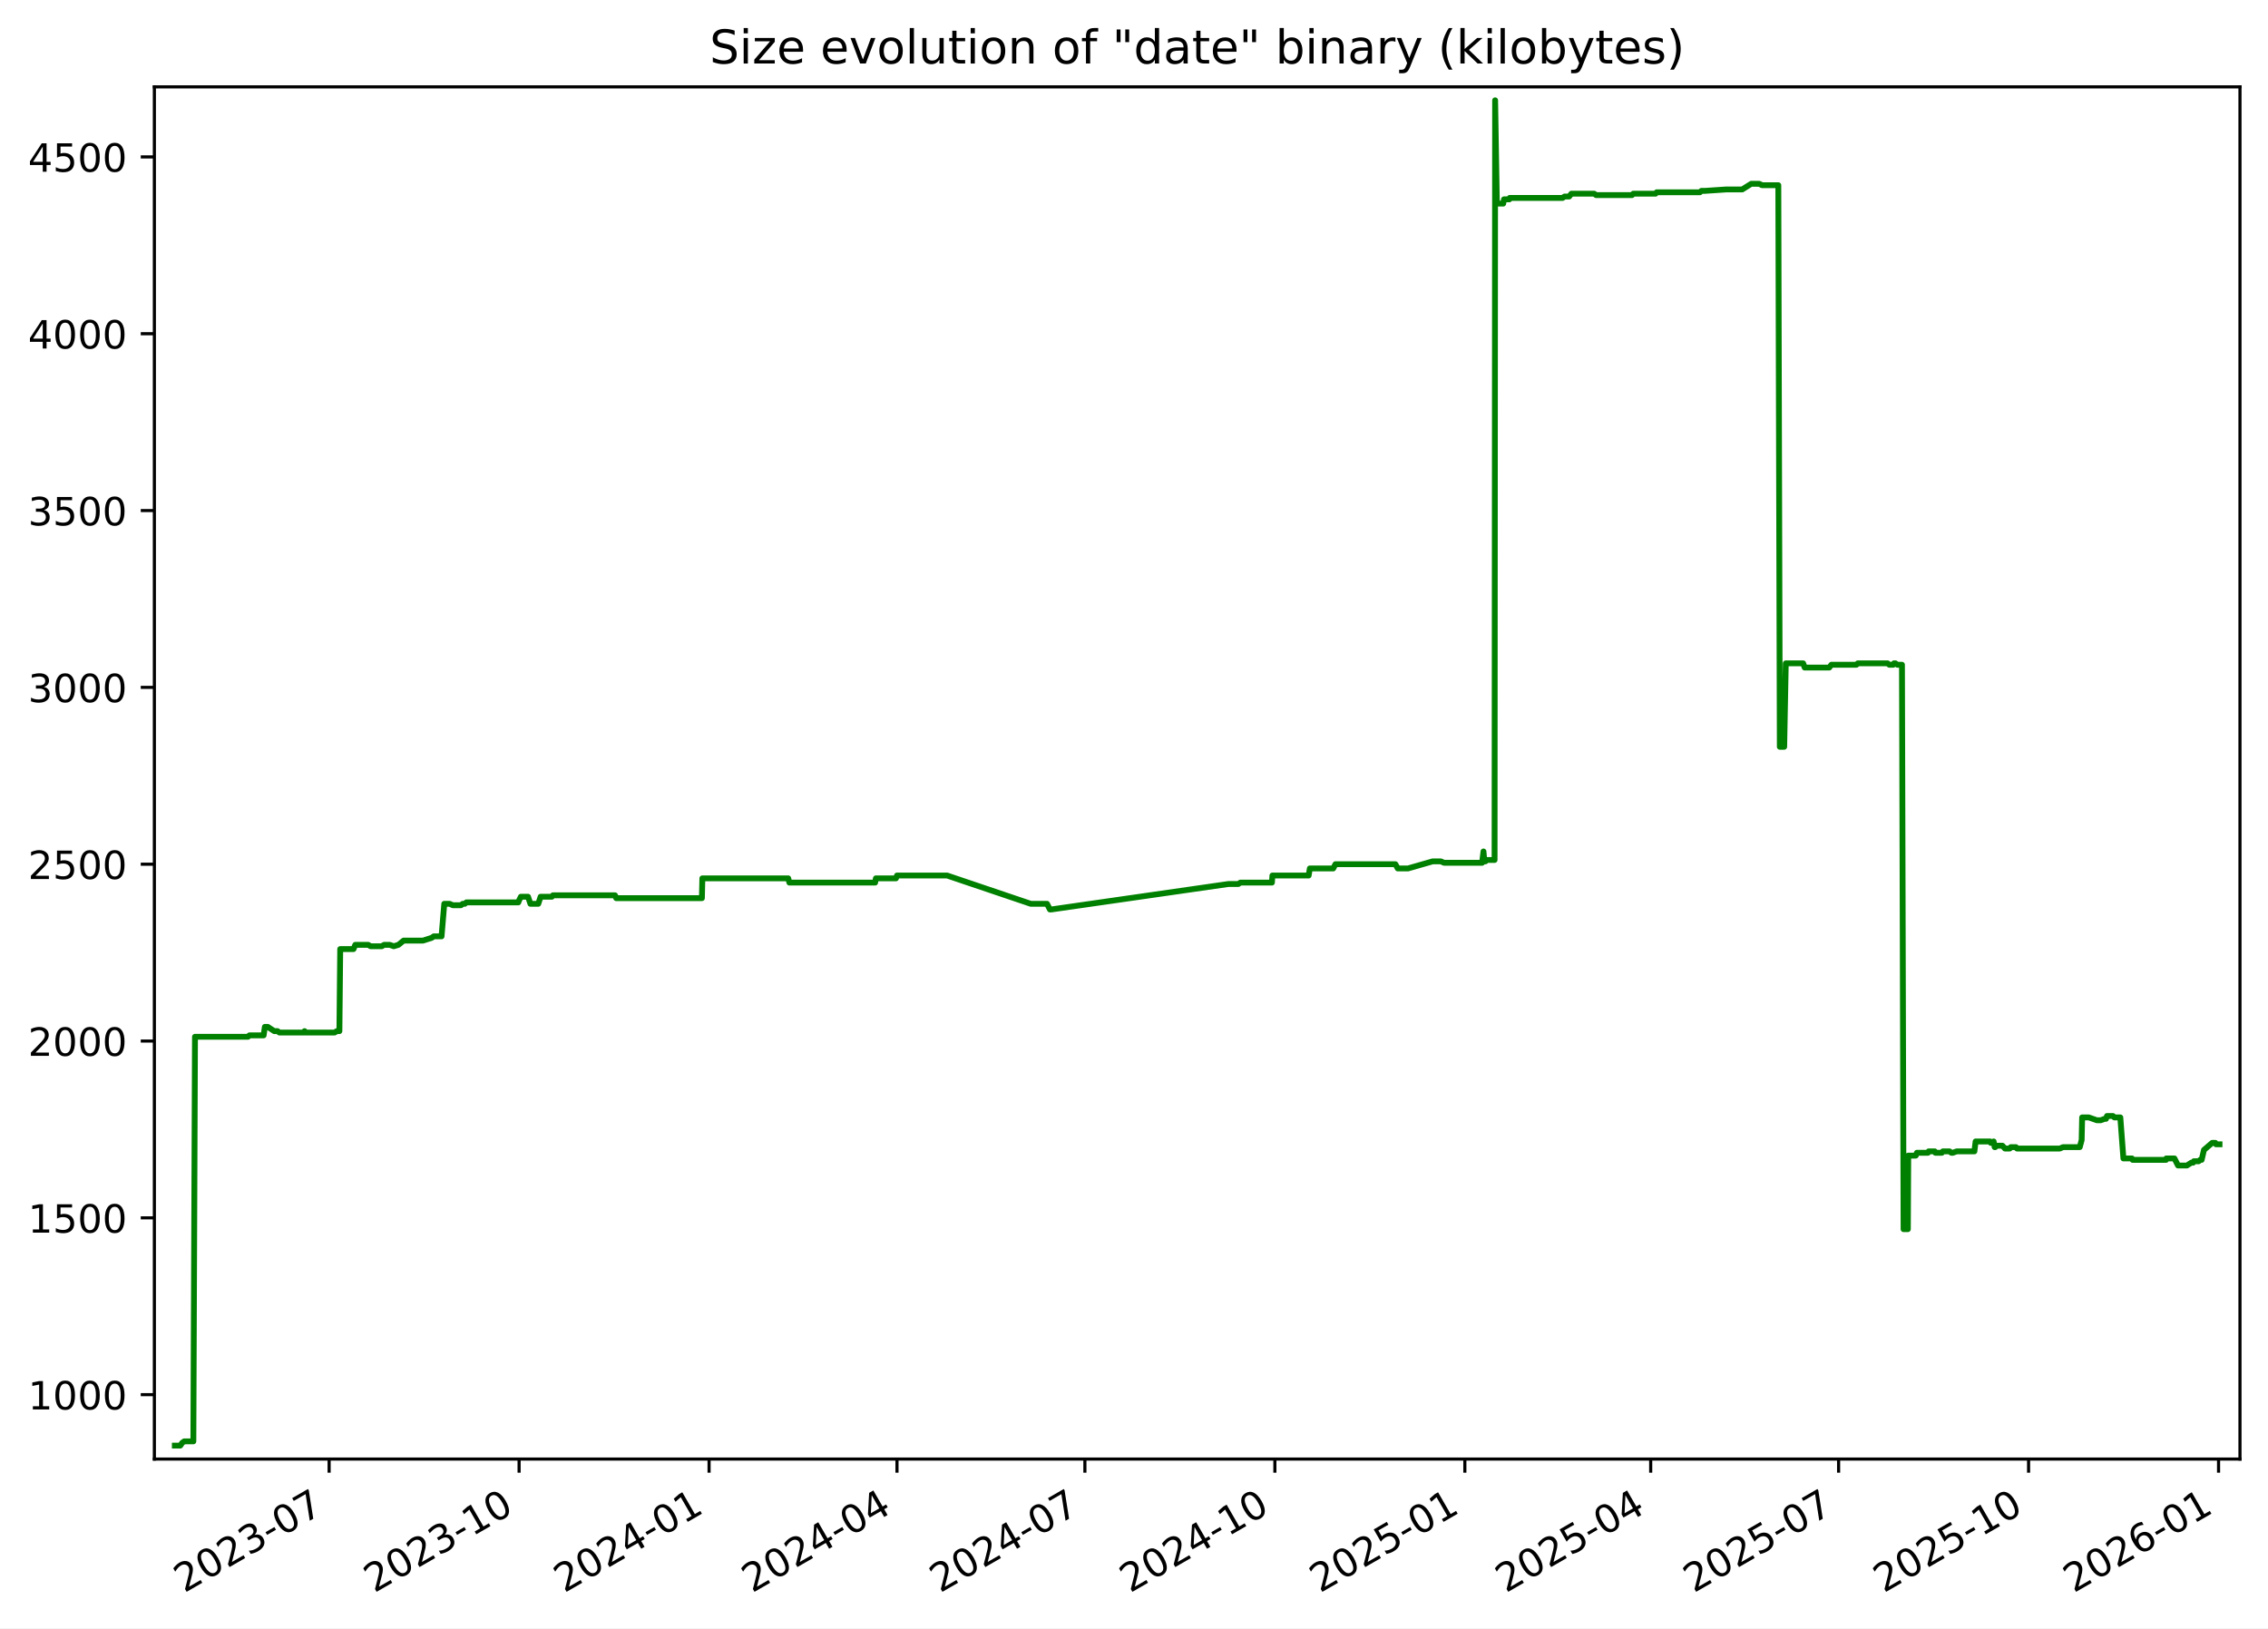
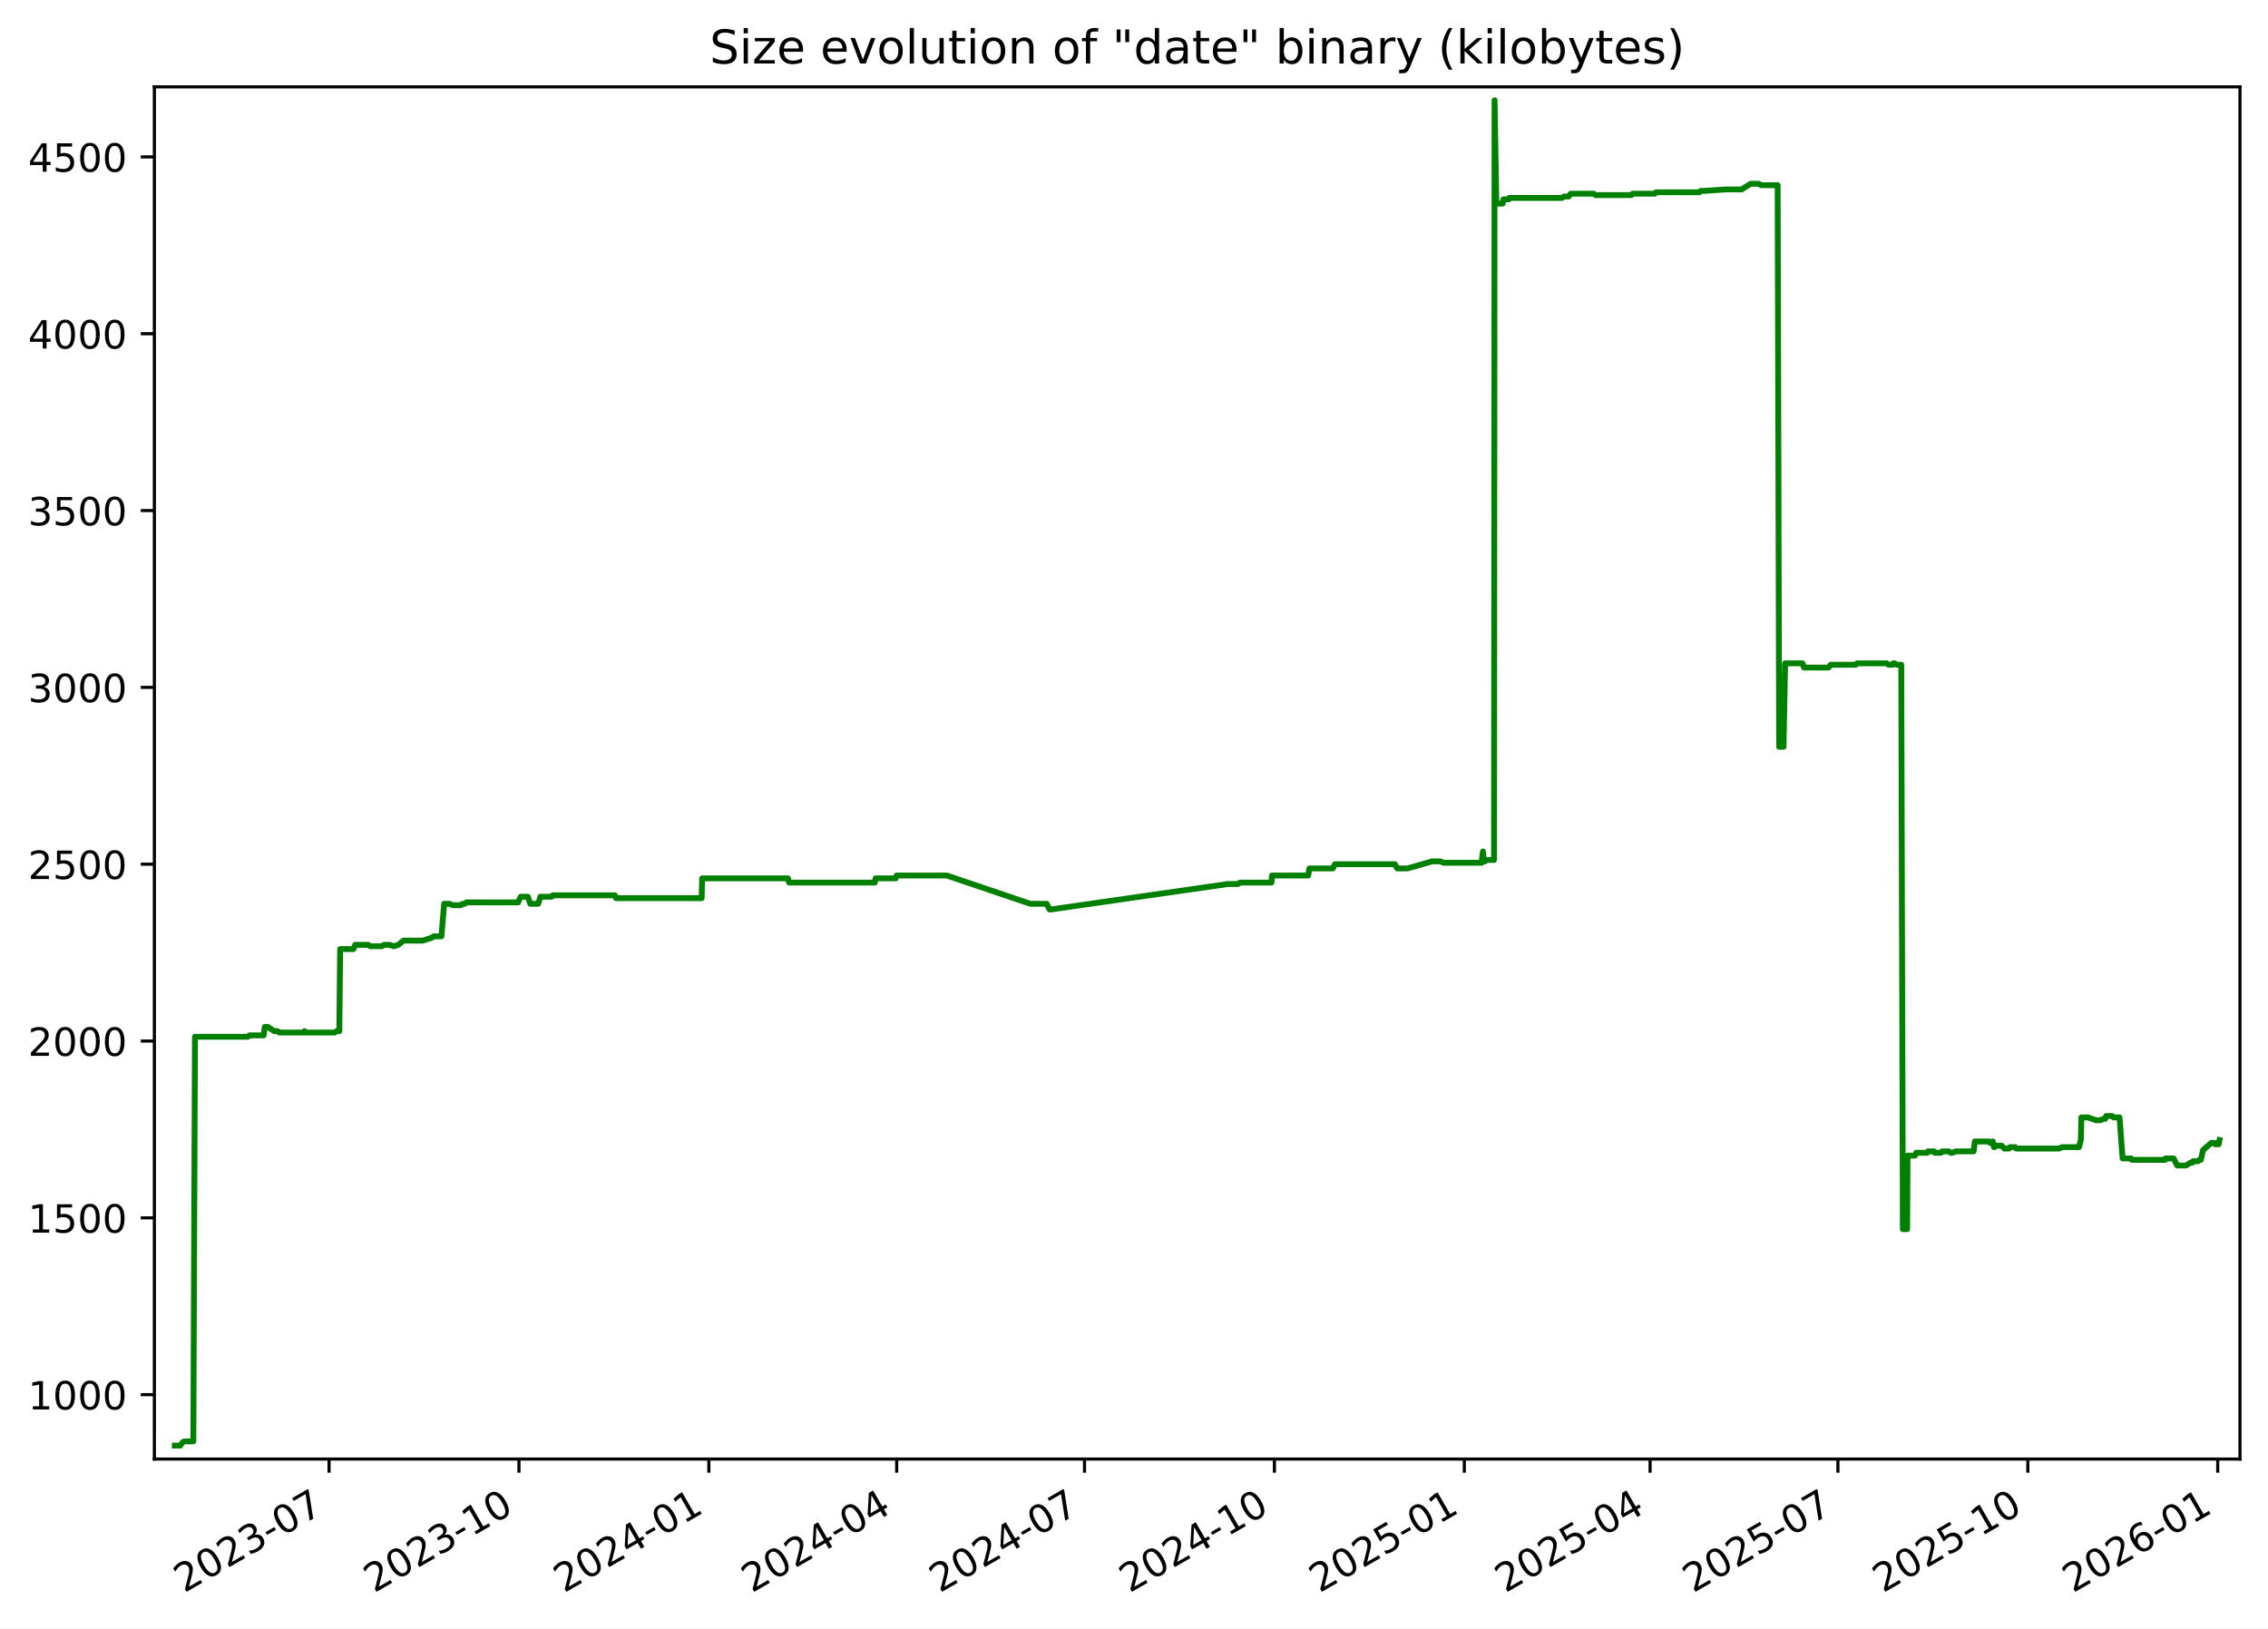
<svg xmlns="http://www.w3.org/2000/svg" xmlns:xlink="http://www.w3.org/1999/xlink" width="582.53pt" height="418.303pt" viewBox="0 0 582.53 418.303" version="1.1">
  <defs>
    <style type="text/css">*{stroke-linejoin: round; stroke-linecap: butt}</style>
  </defs>
  <g id="figure_1">
    <g id="patch_1">
      <path d="M -0 418.303  L 582.53 418.303  L 582.53 0  L -0 0  z " style="fill: #ffffff" />
    </g>
    <g id="axes_1">
      <g id="patch_2">
        <path d="M 39.65 374.83  L 575.33 374.83  L 575.33 22.318  L 39.65 22.318  z " style="fill: #ffffff" />
      </g>
      <g id="matplotlib.axis_1">
        <g id="xtick_1">
          <g id="line2d_1">
            <defs>
-               <path id="mcd2c3b2d1e" d="M 0 0  L 0 3.5  " style="stroke: #000000; stroke-width: 0.8" />
+               <path id="m56970c4b62" d="M 0 0  L 0 3.5  " style="stroke: #000000; stroke-width: 0.8" />
            </defs>
            <g>
-               <use xlink:href="#mcd2c3b2d1e" x="84.532" y="374.83" style="stroke: #000000; stroke-width: 0.8" />
+               <use xlink:href="#m56970c4b62" x="84.516" y="374.83" style="stroke: #000000; stroke-width: 0.8" />
            </g>
          </g>
          <g id="text_1">
-             <g transform="translate(47.30746 409.302) rotate(-30) scale(0.1 -0.1)">
+             <g transform="translate(47.29113 409.302) rotate(-30) scale(0.1 -0.1)">
              <defs>
                <path id="DejaVuSans-32" d="M 1228 531  L 3431 531  L 3431 0  L 469 0  L 469 531  Q 828 903 1448 1529  Q 2069 2156 2228 2338  Q 2531 2678 2651 2914  Q 2772 3150 2772 3378  Q 2772 3750 2511 3984  Q 2250 4219 1831 4219  Q 1534 4219 1204 4116  Q 875 4013 500 3803  L 500 4441  Q 881 4594 1212 4672  Q 1544 4750 1819 4750  Q 2544 4750 2975 4387  Q 3406 4025 3406 3419  Q 3406 3131 3298 2873  Q 3191 2616 2906 2266  Q 2828 2175 2409 1742  Q 1991 1309 1228 531  z " transform="scale(0.015625)" />
                <path id="DejaVuSans-30" d="M 2034 4250  Q 1547 4250 1301 3770  Q 1056 3291 1056 2328  Q 1056 1369 1301 889  Q 1547 409 2034 409  Q 2525 409 2770 889  Q 3016 1369 3016 2328  Q 3016 3291 2770 3770  Q 2525 4250 2034 4250  z M 2034 4750  Q 2819 4750 3233 4129  Q 3647 3509 3647 2328  Q 3647 1150 3233 529  Q 2819 -91 2034 -91  Q 1250 -91 836 529  Q 422 1150 422 2328  Q 422 3509 836 4129  Q 1250 4750 2034 4750  z " transform="scale(0.015625)" />
                <path id="DejaVuSans-33" d="M 2597 2516  Q 3050 2419 3304 2112  Q 3559 1806 3559 1356  Q 3559 666 3084 287  Q 2609 -91 1734 -91  Q 1441 -91 1130 -33  Q 819 25 488 141  L 488 750  Q 750 597 1062 519  Q 1375 441 1716 441  Q 2309 441 2620 675  Q 2931 909 2931 1356  Q 2931 1769 2642 2001  Q 2353 2234 1838 2234  L 1294 2234  L 1294 2753  L 1863 2753  Q 2328 2753 2575 2939  Q 2822 3125 2822 3475  Q 2822 3834 2567 4026  Q 2313 4219 1838 4219  Q 1578 4219 1281 4162  Q 984 4106 628 3988  L 628 4550  Q 988 4650 1302 4700  Q 1616 4750 1894 4750  Q 2613 4750 3031 4423  Q 3450 4097 3450 3541  Q 3450 3153 3228 2886  Q 3006 2619 2597 2516  z " transform="scale(0.015625)" />
                <path id="DejaVuSans-2d" d="M 313 2009  L 1997 2009  L 1997 1497  L 313 1497  L 313 2009  z " transform="scale(0.015625)" />
                <path id="DejaVuSans-37" d="M 525 4666  L 3525 4666  L 3525 4397  L 1831 0  L 1172 0  L 2766 4134  L 525 4134  L 525 4666  z " transform="scale(0.015625)" />
              </defs>
              <use xlink:href="#DejaVuSans-32" />
              <use xlink:href="#DejaVuSans-30" x="63.623" />
              <use xlink:href="#DejaVuSans-32" x="127.246" />
              <use xlink:href="#DejaVuSans-33" x="190.869" />
              <use xlink:href="#DejaVuSans-2d" x="254.492" />
              <use xlink:href="#DejaVuSans-30" x="290.576" />
              <use xlink:href="#DejaVuSans-37" x="354.199" />
            </g>
          </g>
        </g>
        <g id="xtick_2">
          <g id="line2d_2">
            <g>
-               <use xlink:href="#mcd2c3b2d1e" x="133.327" y="374.83" style="stroke: #000000; stroke-width: 0.8" />
+               <use xlink:href="#m56970c4b62" x="133.291" y="374.83" style="stroke: #000000; stroke-width: 0.8" />
            </g>
          </g>
          <g id="text_2">
-             <g transform="translate(96.10268 409.302) rotate(-30) scale(0.1 -0.1)">
+             <g transform="translate(96.06624 409.302) rotate(-30) scale(0.1 -0.1)">
              <defs>
                <path id="DejaVuSans-31" d="M 794 531  L 1825 531  L 1825 4091  L 703 3866  L 703 4441  L 1819 4666  L 2450 4666  L 2450 531  L 3481 531  L 3481 0  L 794 0  L 794 531  z " transform="scale(0.015625)" />
              </defs>
              <use xlink:href="#DejaVuSans-32" />
              <use xlink:href="#DejaVuSans-30" x="63.623" />
              <use xlink:href="#DejaVuSans-32" x="127.246" />
              <use xlink:href="#DejaVuSans-33" x="190.869" />
              <use xlink:href="#DejaVuSans-2d" x="254.492" />
              <use xlink:href="#DejaVuSans-31" x="290.576" />
              <use xlink:href="#DejaVuSans-30" x="354.199" />
            </g>
          </g>
        </g>
        <g id="xtick_3">
          <g id="line2d_3">
            <g>
-               <use xlink:href="#mcd2c3b2d1e" x="182.123" y="374.83" style="stroke: #000000; stroke-width: 0.8" />
+               <use xlink:href="#m56970c4b62" x="182.066" y="374.83" style="stroke: #000000; stroke-width: 0.8" />
            </g>
          </g>
          <g id="text_3">
-             <g transform="translate(144.8979 409.302) rotate(-30) scale(0.1 -0.1)">
+             <g transform="translate(144.8414 409.302) rotate(-30) scale(0.1 -0.1)">
              <defs>
                <path id="DejaVuSans-34" d="M 2419 4116  L 825 1625  L 2419 1625  L 2419 4116  z M 2253 4666  L 3047 4666  L 3047 1625  L 3713 1625  L 3713 1100  L 3047 1100  L 3047 0  L 2419 0  L 2419 1100  L 313 1100  L 313 1709  L 2253 4666  z " transform="scale(0.015625)" />
              </defs>
              <use xlink:href="#DejaVuSans-32" />
              <use xlink:href="#DejaVuSans-30" x="63.623" />
              <use xlink:href="#DejaVuSans-32" x="127.246" />
              <use xlink:href="#DejaVuSans-34" x="190.869" />
              <use xlink:href="#DejaVuSans-2d" x="254.492" />
              <use xlink:href="#DejaVuSans-30" x="290.576" />
              <use xlink:href="#DejaVuSans-31" x="354.199" />
            </g>
          </g>
        </g>
        <g id="xtick_4">
          <g id="line2d_4">
            <g>
-               <use xlink:href="#mcd2c3b2d1e" x="230.388" y="374.83" style="stroke: #000000; stroke-width: 0.8" />
+               <use xlink:href="#m56970c4b62" x="230.311" y="374.83" style="stroke: #000000; stroke-width: 0.8" />
            </g>
          </g>
          <g id="text_4">
-             <g transform="translate(193.1627 409.302) rotate(-30) scale(0.1 -0.1)">
+             <g transform="translate(193.0863 409.302) rotate(-30) scale(0.1 -0.1)">
              <use xlink:href="#DejaVuSans-32" />
              <use xlink:href="#DejaVuSans-30" x="63.623" />
              <use xlink:href="#DejaVuSans-32" x="127.246" />
              <use xlink:href="#DejaVuSans-34" x="190.869" />
              <use xlink:href="#DejaVuSans-2d" x="254.492" />
              <use xlink:href="#DejaVuSans-30" x="290.576" />
              <use xlink:href="#DejaVuSans-34" x="354.199" />
            </g>
          </g>
        </g>
        <g id="xtick_5">
          <g id="line2d_5">
            <g>
-               <use xlink:href="#mcd2c3b2d1e" x="278.652" y="374.83" style="stroke: #000000; stroke-width: 0.8" />
+               <use xlink:href="#m56970c4b62" x="278.556" y="374.83" style="stroke: #000000; stroke-width: 0.8" />
            </g>
          </g>
          <g id="text_5">
-             <g transform="translate(241.4276 409.302) rotate(-30) scale(0.1 -0.1)">
+             <g transform="translate(241.3313 409.302) rotate(-30) scale(0.1 -0.1)">
              <use xlink:href="#DejaVuSans-32" />
              <use xlink:href="#DejaVuSans-30" x="63.623" />
              <use xlink:href="#DejaVuSans-32" x="127.246" />
              <use xlink:href="#DejaVuSans-34" x="190.869" />
              <use xlink:href="#DejaVuSans-2d" x="254.492" />
              <use xlink:href="#DejaVuSans-30" x="290.576" />
              <use xlink:href="#DejaVuSans-37" x="354.199" />
            </g>
          </g>
        </g>
        <g id="xtick_6">
          <g id="line2d_6">
            <g>
-               <use xlink:href="#mcd2c3b2d1e" x="327.448" y="374.83" style="stroke: #000000; stroke-width: 0.8" />
+               <use xlink:href="#m56970c4b62" x="327.331" y="374.83" style="stroke: #000000; stroke-width: 0.8" />
            </g>
          </g>
          <g id="text_6">
-             <g transform="translate(290.2228 409.302) rotate(-30) scale(0.1 -0.1)">
+             <g transform="translate(290.1064 409.302) rotate(-30) scale(0.1 -0.1)">
              <use xlink:href="#DejaVuSans-32" />
              <use xlink:href="#DejaVuSans-30" x="63.623" />
              <use xlink:href="#DejaVuSans-32" x="127.246" />
              <use xlink:href="#DejaVuSans-34" x="190.869" />
              <use xlink:href="#DejaVuSans-2d" x="254.492" />
              <use xlink:href="#DejaVuSans-31" x="290.576" />
              <use xlink:href="#DejaVuSans-30" x="354.199" />
            </g>
          </g>
        </g>
        <g id="xtick_7">
          <g id="line2d_7">
            <g>
-               <use xlink:href="#mcd2c3b2d1e" x="376.243" y="374.83" style="stroke: #000000; stroke-width: 0.8" />
+               <use xlink:href="#m56970c4b62" x="376.106" y="374.83" style="stroke: #000000; stroke-width: 0.8" />
            </g>
          </g>
          <g id="text_7">
-             <g transform="translate(339.018 409.302) rotate(-30) scale(0.1 -0.1)">
+             <g transform="translate(338.8815 409.302) rotate(-30) scale(0.1 -0.1)">
              <defs>
                <path id="DejaVuSans-35" d="M 691 4666  L 3169 4666  L 3169 4134  L 1269 4134  L 1269 2991  Q 1406 3038 1543 3061  Q 1681 3084 1819 3084  Q 2600 3084 3056 2656  Q 3513 2228 3513 1497  Q 3513 744 3044 326  Q 2575 -91 1722 -91  Q 1428 -91 1123 -41  Q 819 9 494 109  L 494 744  Q 775 591 1075 516  Q 1375 441 1709 441  Q 2250 441 2565 725  Q 2881 1009 2881 1497  Q 2881 1984 2565 2268  Q 2250 2553 1709 2553  Q 1456 2553 1204 2497  Q 953 2441 691 2322  L 691 4666  z " transform="scale(0.015625)" />
              </defs>
              <use xlink:href="#DejaVuSans-32" />
              <use xlink:href="#DejaVuSans-30" x="63.623" />
              <use xlink:href="#DejaVuSans-32" x="127.246" />
              <use xlink:href="#DejaVuSans-35" x="190.869" />
              <use xlink:href="#DejaVuSans-2d" x="254.492" />
              <use xlink:href="#DejaVuSans-30" x="290.576" />
              <use xlink:href="#DejaVuSans-31" x="354.199" />
            </g>
          </g>
        </g>
        <g id="xtick_8">
          <g id="line2d_8">
            <g>
-               <use xlink:href="#mcd2c3b2d1e" x="423.977" y="374.83" style="stroke: #000000; stroke-width: 0.8" />
+               <use xlink:href="#m56970c4b62" x="423.821" y="374.83" style="stroke: #000000; stroke-width: 0.8" />
            </g>
          </g>
          <g id="text_8">
-             <g transform="translate(386.7525 409.302) rotate(-30) scale(0.1 -0.1)">
+             <g transform="translate(386.5963 409.302) rotate(-30) scale(0.1 -0.1)">
              <use xlink:href="#DejaVuSans-32" />
              <use xlink:href="#DejaVuSans-30" x="63.623" />
              <use xlink:href="#DejaVuSans-32" x="127.246" />
              <use xlink:href="#DejaVuSans-35" x="190.869" />
              <use xlink:href="#DejaVuSans-2d" x="254.492" />
              <use xlink:href="#DejaVuSans-30" x="290.576" />
              <use xlink:href="#DejaVuSans-34" x="354.199" />
            </g>
          </g>
        </g>
        <g id="xtick_9">
          <g id="line2d_9">
            <g>
-               <use xlink:href="#mcd2c3b2d1e" x="472.242" y="374.83" style="stroke: #000000; stroke-width: 0.8" />
+               <use xlink:href="#m56970c4b62" x="472.066" y="374.83" style="stroke: #000000; stroke-width: 0.8" />
            </g>
          </g>
          <g id="text_9">
-             <g transform="translate(435.0173 409.302) rotate(-30) scale(0.1 -0.1)">
+             <g transform="translate(434.8412 409.302) rotate(-30) scale(0.1 -0.1)">
              <use xlink:href="#DejaVuSans-32" />
              <use xlink:href="#DejaVuSans-30" x="63.623" />
              <use xlink:href="#DejaVuSans-32" x="127.246" />
              <use xlink:href="#DejaVuSans-35" x="190.869" />
              <use xlink:href="#DejaVuSans-2d" x="254.492" />
              <use xlink:href="#DejaVuSans-30" x="290.576" />
              <use xlink:href="#DejaVuSans-37" x="354.199" />
            </g>
          </g>
        </g>
        <g id="xtick_10">
          <g id="line2d_10">
            <g>
-               <use xlink:href="#mcd2c3b2d1e" x="521.037" y="374.83" style="stroke: #000000; stroke-width: 0.8" />
+               <use xlink:href="#m56970c4b62" x="520.841" y="374.83" style="stroke: #000000; stroke-width: 0.8" />
            </g>
          </g>
          <g id="text_10">
-             <g transform="translate(483.8125 409.302) rotate(-30) scale(0.1 -0.1)">
+             <g transform="translate(483.6164 409.302) rotate(-30) scale(0.1 -0.1)">
              <use xlink:href="#DejaVuSans-32" />
              <use xlink:href="#DejaVuSans-30" x="63.623" />
              <use xlink:href="#DejaVuSans-32" x="127.246" />
              <use xlink:href="#DejaVuSans-35" x="190.869" />
              <use xlink:href="#DejaVuSans-2d" x="254.492" />
              <use xlink:href="#DejaVuSans-31" x="290.576" />
              <use xlink:href="#DejaVuSans-30" x="354.199" />
            </g>
          </g>
        </g>
        <g id="xtick_11">
          <g id="line2d_11">
            <g>
-               <use xlink:href="#mcd2c3b2d1e" x="569.833" y="374.83" style="stroke: #000000; stroke-width: 0.8" />
+               <use xlink:href="#m56970c4b62" x="569.616" y="374.83" style="stroke: #000000; stroke-width: 0.8" />
            </g>
          </g>
          <g id="text_11">
-             <g transform="translate(532.6078 409.302) rotate(-30) scale(0.1 -0.1)">
+             <g transform="translate(532.3915 409.302) rotate(-30) scale(0.1 -0.1)">
              <defs>
                <path id="DejaVuSans-36" d="M 2113 2584  Q 1688 2584 1439 2293  Q 1191 2003 1191 1497  Q 1191 994 1439 701  Q 1688 409 2113 409  Q 2538 409 2786 701  Q 3034 994 3034 1497  Q 3034 2003 2786 2293  Q 2538 2584 2113 2584  z M 3366 4563  L 3366 3988  Q 3128 4100 2886 4159  Q 2644 4219 2406 4219  Q 1781 4219 1451 3797  Q 1122 3375 1075 2522  Q 1259 2794 1537 2939  Q 1816 3084 2150 3084  Q 2853 3084 3261 2657  Q 3669 2231 3669 1497  Q 3669 778 3244 343  Q 2819 -91 2113 -91  Q 1303 -91 875 529  Q 447 1150 447 2328  Q 447 3434 972 4092  Q 1497 4750 2381 4750  Q 2619 4750 2861 4703  Q 3103 4656 3366 4563  z " transform="scale(0.015625)" />
              </defs>
              <use xlink:href="#DejaVuSans-32" />
              <use xlink:href="#DejaVuSans-30" x="63.623" />
              <use xlink:href="#DejaVuSans-32" x="127.246" />
              <use xlink:href="#DejaVuSans-36" x="190.869" />
              <use xlink:href="#DejaVuSans-2d" x="254.492" />
              <use xlink:href="#DejaVuSans-30" x="290.576" />
              <use xlink:href="#DejaVuSans-31" x="354.199" />
            </g>
          </g>
        </g>
      </g>
      <g id="matplotlib.axis_2">
        <g id="ytick_1">
          <g id="line2d_12">
            <defs>
-               <path id="m8b2372cc6f" d="M 0 0  L -3.5 0  " style="stroke: #000000; stroke-width: 0.8" />
+               <path id="m13817f282c" d="M 0 0  L -3.5 0  " style="stroke: #000000; stroke-width: 0.8" />
            </defs>
            <g>
-               <use xlink:href="#m8b2372cc6f" x="39.65" y="358.291" style="stroke: #000000; stroke-width: 0.8" />
+               <use xlink:href="#m13817f282c" x="39.65" y="358.291" style="stroke: #000000; stroke-width: 0.8" />
            </g>
          </g>
          <g id="text_12">
            <g transform="translate(7.2 362.0907) scale(0.1 -0.1)">
              <use xlink:href="#DejaVuSans-31" />
              <use xlink:href="#DejaVuSans-30" x="63.623" />
              <use xlink:href="#DejaVuSans-30" x="127.246" />
              <use xlink:href="#DejaVuSans-30" x="190.869" />
            </g>
          </g>
        </g>
        <g id="ytick_2">
          <g id="line2d_13">
            <g>
-               <use xlink:href="#m8b2372cc6f" x="39.65" y="312.866" style="stroke: #000000; stroke-width: 0.8" />
+               <use xlink:href="#m13817f282c" x="39.65" y="312.866" style="stroke: #000000; stroke-width: 0.8" />
            </g>
          </g>
          <g id="text_13">
            <g transform="translate(7.2 316.6648) scale(0.1 -0.1)">
              <use xlink:href="#DejaVuSans-31" />
              <use xlink:href="#DejaVuSans-35" x="63.623" />
              <use xlink:href="#DejaVuSans-30" x="127.246" />
              <use xlink:href="#DejaVuSans-30" x="190.869" />
            </g>
          </g>
        </g>
        <g id="ytick_3">
          <g id="line2d_14">
            <g>
-               <use xlink:href="#m8b2372cc6f" x="39.65" y="267.44" style="stroke: #000000; stroke-width: 0.8" />
+               <use xlink:href="#m13817f282c" x="39.65" y="267.44" style="stroke: #000000; stroke-width: 0.8" />
            </g>
          </g>
          <g id="text_14">
            <g transform="translate(7.2 271.239) scale(0.1 -0.1)">
              <use xlink:href="#DejaVuSans-32" />
              <use xlink:href="#DejaVuSans-30" x="63.623" />
              <use xlink:href="#DejaVuSans-30" x="127.246" />
              <use xlink:href="#DejaVuSans-30" x="190.869" />
            </g>
          </g>
        </g>
        <g id="ytick_4">
          <g id="line2d_15">
            <g>
-               <use xlink:href="#m8b2372cc6f" x="39.65" y="222.014" style="stroke: #000000; stroke-width: 0.8" />
+               <use xlink:href="#m13817f282c" x="39.65" y="222.014" style="stroke: #000000; stroke-width: 0.8" />
            </g>
          </g>
          <g id="text_15">
            <g transform="translate(7.2 225.8131) scale(0.1 -0.1)">
              <use xlink:href="#DejaVuSans-32" />
              <use xlink:href="#DejaVuSans-35" x="63.623" />
              <use xlink:href="#DejaVuSans-30" x="127.246" />
              <use xlink:href="#DejaVuSans-30" x="190.869" />
            </g>
          </g>
        </g>
        <g id="ytick_5">
          <g id="line2d_16">
            <g>
-               <use xlink:href="#m8b2372cc6f" x="39.65" y="176.588" style="stroke: #000000; stroke-width: 0.8" />
+               <use xlink:href="#m13817f282c" x="39.65" y="176.588" style="stroke: #000000; stroke-width: 0.8" />
            </g>
          </g>
          <g id="text_16">
            <g transform="translate(7.2 180.3872) scale(0.1 -0.1)">
              <use xlink:href="#DejaVuSans-33" />
              <use xlink:href="#DejaVuSans-30" x="63.623" />
              <use xlink:href="#DejaVuSans-30" x="127.246" />
              <use xlink:href="#DejaVuSans-30" x="190.869" />
            </g>
          </g>
        </g>
        <g id="ytick_6">
          <g id="line2d_17">
            <g>
-               <use xlink:href="#m8b2372cc6f" x="39.65" y="131.162" style="stroke: #000000; stroke-width: 0.8" />
+               <use xlink:href="#m13817f282c" x="39.65" y="131.162" style="stroke: #000000; stroke-width: 0.8" />
            </g>
          </g>
          <g id="text_17">
            <g transform="translate(7.2 134.9614) scale(0.1 -0.1)">
              <use xlink:href="#DejaVuSans-33" />
              <use xlink:href="#DejaVuSans-35" x="63.623" />
              <use xlink:href="#DejaVuSans-30" x="127.246" />
              <use xlink:href="#DejaVuSans-30" x="190.869" />
            </g>
          </g>
        </g>
        <g id="ytick_7">
          <g id="line2d_18">
            <g>
-               <use xlink:href="#m8b2372cc6f" x="39.65" y="85.736" style="stroke: #000000; stroke-width: 0.8" />
+               <use xlink:href="#m13817f282c" x="39.65" y="85.736" style="stroke: #000000; stroke-width: 0.8" />
            </g>
          </g>
          <g id="text_18">
            <g transform="translate(7.2 89.53549) scale(0.1 -0.1)">
              <use xlink:href="#DejaVuSans-34" />
              <use xlink:href="#DejaVuSans-30" x="63.623" />
              <use xlink:href="#DejaVuSans-30" x="127.246" />
              <use xlink:href="#DejaVuSans-30" x="190.869" />
            </g>
          </g>
        </g>
        <g id="ytick_8">
          <g id="line2d_19">
            <g>
-               <use xlink:href="#m8b2372cc6f" x="39.65" y="40.31" style="stroke: #000000; stroke-width: 0.8" />
+               <use xlink:href="#m13817f282c" x="39.65" y="40.31" style="stroke: #000000; stroke-width: 0.8" />
            </g>
          </g>
          <g id="text_19">
            <g transform="translate(7.2 44.10962) scale(0.1 -0.1)">
              <use xlink:href="#DejaVuSans-34" />
              <use xlink:href="#DejaVuSans-35" x="63.623" />
              <use xlink:href="#DejaVuSans-30" x="127.246" />
              <use xlink:href="#DejaVuSans-30" x="190.869" />
            </g>
          </g>
        </g>
      </g>
      <g id="line2d_20">
-         <path d="M 44.902 371.374  L 46.306 371.374  L 46.797 370.647  L 47.328 370.284  L 49.667 370.284  L 50.081 266.35  L 63.684 266.35  L 64.063 265.986  L 67.715 265.986  L 68.026 263.806  L 68.784 263.806  L 70.437 264.896  L 71.288 264.896  L 71.76 265.259  L 78.004 265.259  L 78.229 264.896  L 78.364 265.259  L 85.922 265.259  L 86.538 264.896  L 87.175 264.896  L 87.383 243.818  L 90.796 243.818  L 91.258 242.728  L 94.588 242.728  L 95.181 243.091  L 98.061 243.091  L 98.663 242.728  L 100.115 242.728  L 101.131 243.091  L 102.334 242.728  L 103.666 241.638  L 108.656 241.638  L 110.913 240.911  L 111.41 240.548  L 113.411 240.548  L 114.109 232.189  L 115.498 232.189  L 116.301 232.553  L 118.4 232.553  L 118.831 232.189  L 119.395 232.189  L 119.784 231.826  L 133.128 231.826  L 133.246 231.462  L 133.784 230.372  L 135.624 230.372  L 136.239 232.189  L 138.252 232.189  L 138.855 230.372  L 141.736 230.372  L 142.015 230.009  L 157.974 230.009  L 158.277 230.736  L 180.282 230.736  L 180.397 225.648  L 202.455 225.648  L 202.753 226.738  L 224.776 226.738  L 224.964 225.648  L 230.123 225.648  L 230.391 224.921  L 243.266 224.921  L 264.763 232.189  L 268.923 232.189  L 269.67 233.643  L 269.993 233.643  L 315.506 227.102  L 318.064 227.102  L 318.595 226.738  L 326.688 226.738  L 326.814 224.921  L 336.123 224.921  L 336.432 223.104  L 342.435 223.104  L 343.009 222.014  L 358.397 222.014  L 359.019 223.104  L 361.63 223.104  L 367.968 221.287  L 370.072 221.287  L 370.911 221.65  L 380.674 221.65  L 381.028 218.743  L 381.251 221.287  L 381.532 221.287  L 381.924 220.924  L 383.881 220.924  L 384.019 25.774  L 384.46 51.939  L 384.681 52.303  L 386.099 52.303  L 386.291 51.213  L 387.68 51.213  L 387.753 50.849  L 401.346 50.849  L 401.848 50.486  L 403.042 50.486  L 403.599 49.759  L 409.465 49.759  L 409.964 50.122  L 419.176 50.122  L 419.502 49.759  L 425.218 49.759  L 425.53 49.396  L 436.633 49.396  L 437.002 49.032  L 437.954 49.032  L 443.381 48.669  L 447.485 48.669  L 449.803 47.215  L 451.856 47.215  L 452.557 47.579  L 456.757 47.579  L 457.141 191.851  L 458.267 191.851  L 458.67 170.41  L 463.131 170.41  L 463.534 171.5  L 469.84 171.5  L 470.382 170.773  L 476.81 170.773  L 477.174 170.41  L 484.816 170.41  L 485.261 170.773  L 486.269 170.773  L 486.461 170.41  L 486.835 170.41  L 487.336 170.773  L 488.517 170.773  L 488.928 315.773  L 490.03 315.773  L 490.124 296.876  L 492.067 296.876  L 492.346 296.149  L 495.192 296.149  L 495.373 295.785  L 496.938 295.785  L 497.102 296.149  L 498.761 296.149  L 499.024 295.785  L 500.742 295.785  L 501.203 296.149  L 501.564 296.149  L 502.592 295.785  L 507.116 295.785  L 507.431 293.242  L 511.163 293.242  L 511.323 293.605  L 512.064 293.242  L 512.325 294.695  L 512.482 294.695  L 512.776 294.332  L 514.314 294.332  L 514.972 295.059  L 516.201 295.059  L 516.477 294.695  L 517.781 294.695  L 518.063 295.059  L 529.058 295.059  L 529.904 294.695  L 534.179 294.695  L 534.668 292.878  L 534.795 287.064  L 536.503 287.064  L 538.561 287.791  L 539.582 287.791  L 540.567 287.427  L 540.926 287.427  L 541.178 286.7  L 542.702 286.7  L 543.066 287.064  L 544.599 287.064  L 545.392 297.603  L 547.579 297.603  L 547.752 297.966  L 556.349 297.966  L 556.403 297.603  L 558.496 297.603  L 559.424 299.42  L 561.692 299.42  L 562.83 298.693  L 563.289 298.693  L 563.469 298.329  L 564.722 298.329  L 565.111 297.966  L 565.487 297.966  L 566.081 295.422  L 568.196 293.605  L 569.018 293.605  L 569.177 293.968  L 570.078 293.968  L 570.078 293.968  " clip-path="url(#p030a819faf)" style="fill: none; stroke: #008000; stroke-width: 1.5; stroke-linecap: square" />
+         <path d="M 44.902 371.374  L 46.305 371.374  L 46.796 370.647  L 47.327 370.284  L 49.665 370.284  L 50.078 266.35  L 63.676 266.35  L 64.055 265.986  L 67.706 265.986  L 68.016 263.806  L 68.774 263.806  L 70.426 264.896  L 71.277 264.896  L 71.749 265.259  L 77.99 265.259  L 78.216 264.896  L 78.35 265.259  L 85.906 265.259  L 86.52 264.896  L 87.158 264.896  L 87.366 243.818  L 90.777 243.818  L 91.239 242.728  L 94.568 242.728  L 95.16 243.091  L 98.039 243.091  L 98.641 242.728  L 100.092 242.728  L 101.108 243.091  L 102.31 242.728  L 103.642 241.638  L 108.63 241.638  L 110.886 240.911  L 111.383 240.548  L 113.383 240.548  L 114.081 232.189  L 115.469 232.189  L 116.271 232.553  L 118.37 232.553  L 118.8 232.189  L 119.364 232.189  L 119.753 231.826  L 133.091 231.826  L 133.209 231.462  L 133.748 230.372  L 135.587 230.372  L 136.202 232.189  L 138.214 232.189  L 138.816 230.372  L 141.696 230.372  L 141.975 230.009  L 157.927 230.009  L 158.23 230.736  L 180.226 230.736  L 180.341 225.648  L 202.39 225.648  L 202.688 226.738  L 224.702 226.738  L 224.89 225.648  L 230.046 225.648  L 230.315 224.921  L 243.184 224.921  L 264.672 232.189  L 268.83 232.189  L 269.577 233.643  L 269.9 233.643  L 315.395 227.102  L 317.951 227.102  L 318.482 226.738  L 326.571 226.738  L 326.698 224.921  L 336.003 224.921  L 336.311 223.104  L 342.313 223.104  L 342.886 222.014  L 358.267 222.014  L 358.89 223.104  L 361.5 223.104  L 367.835 221.287  L 369.938 221.287  L 370.776 221.65  L 380.536 221.65  L 380.89 218.743  L 381.112 221.287  L 381.394 221.287  L 381.785 220.924  L 383.742 220.924  L 383.879 25.774  L 384.32 51.939  L 384.541 52.303  L 385.958 52.303  L 386.15 51.213  L 387.539 51.213  L 387.612 50.849  L 401.199 50.849  L 401.701 50.486  L 402.895 50.486  L 403.451 49.759  L 409.314 49.759  L 409.813 50.122  L 419.022 50.122  L 419.347 49.759  L 425.061 49.759  L 425.373 49.396  L 436.472 49.396  L 436.841 49.032  L 437.792 49.032  L 443.217 48.669  L 447.32 48.669  L 449.636 47.215  L 451.688 47.215  L 452.389 47.579  L 456.588 47.579  L 456.971 191.851  L 458.097 191.851  L 458.499 170.41  L 462.959 170.41  L 463.362 171.5  L 469.665 171.5  L 470.207 170.773  L 476.632 170.773  L 476.996 170.41  L 484.635 170.41  L 485.079 170.773  L 486.087 170.773  L 486.279 170.41  L 486.653 170.41  L 487.154 170.773  L 488.334 170.773  L 488.746 315.773  L 489.846 315.773  L 489.941 296.876  L 491.882 296.876  L 492.162 296.149  L 495.006 296.149  L 495.188 295.785  L 496.752 295.785  L 496.915 296.149  L 498.574 296.149  L 498.837 295.785  L 500.554 295.785  L 501.015 296.149  L 501.375 296.149  L 502.404 295.785  L 506.926 295.785  L 507.241 293.242  L 510.97 293.242  L 511.13 293.605  L 511.871 293.242  L 512.132 294.695  L 512.289 294.695  L 512.583 294.332  L 514.121 294.332  L 514.779 295.059  L 516.007 295.059  L 516.283 294.695  L 517.586 294.695  L 517.868 295.059  L 528.858 295.059  L 529.704 294.695  L 533.978 294.695  L 534.466 292.878  L 534.593 287.064  L 536.3 287.064  L 538.358 287.791  L 539.378 287.791  L 540.363 287.427  L 540.721 287.427  L 540.974 286.7  L 542.497 286.7  L 542.86 287.064  L 544.393 287.064  L 545.186 297.603  L 547.372 297.603  L 547.545 297.966  L 556.138 297.966  L 556.193 297.603  L 558.284 297.603  L 559.212 299.42  L 561.479 299.42  L 562.617 298.693  L 563.075 298.693  L 563.255 298.329  L 564.508 298.329  L 564.896 297.966  L 565.273 297.966  L 565.866 295.422  L 567.981 293.605  L 568.802 293.605  L 568.961 293.968  L 569.862 293.968  L 570.078 292.878  L 570.078 292.878  " clip-path="url(#pbe7b877858)" style="fill: none; stroke: #008000; stroke-width: 1.5; stroke-linecap: square" />
      </g>
      <g id="patch_3">
        <path d="M 39.65 374.83  L 39.65 22.318  " style="fill: none; stroke: #000000; stroke-width: 0.8; stroke-linejoin: miter; stroke-linecap: square" />
      </g>
      <g id="patch_4">
        <path d="M 575.33 374.83  L 575.33 22.318  " style="fill: none; stroke: #000000; stroke-width: 0.8; stroke-linejoin: miter; stroke-linecap: square" />
      </g>
      <g id="patch_5">
        <path d="M 39.65 374.83  L 575.33 374.83  " style="fill: none; stroke: #000000; stroke-width: 0.8; stroke-linejoin: miter; stroke-linecap: square" />
      </g>
      <g id="patch_6">
        <path d="M 39.65 22.318  L 575.33 22.318  " style="fill: none; stroke: #000000; stroke-width: 0.8; stroke-linejoin: miter; stroke-linecap: square" />
      </g>
      <g id="text_20">
        <g transform="translate(182.2644 16.31812) scale(0.12 -0.12)">
          <defs>
            <path id="DejaVuSans-53" d="M 3425 4513  L 3425 3897  Q 3066 4069 2747 4153  Q 2428 4238 2131 4238  Q 1616 4238 1336 4038  Q 1056 3838 1056 3469  Q 1056 3159 1242 3001  Q 1428 2844 1947 2747  L 2328 2669  Q 3034 2534 3370 2195  Q 3706 1856 3706 1288  Q 3706 609 3251 259  Q 2797 -91 1919 -91  Q 1588 -91 1214 -16  Q 841 59 441 206  L 441 856  Q 825 641 1194 531  Q 1563 422 1919 422  Q 2459 422 2753 634  Q 3047 847 3047 1241  Q 3047 1584 2836 1778  Q 2625 1972 2144 2069  L 1759 2144  Q 1053 2284 737 2584  Q 422 2884 422 3419  Q 422 4038 858 4394  Q 1294 4750 2059 4750  Q 2388 4750 2728 4690  Q 3069 4631 3425 4513  z " transform="scale(0.015625)" />
            <path id="DejaVuSans-69" d="M 603 3500  L 1178 3500  L 1178 0  L 603 0  L 603 3500  z M 603 4863  L 1178 4863  L 1178 4134  L 603 4134  L 603 4863  z " transform="scale(0.015625)" />
            <path id="DejaVuSans-7a" d="M 353 3500  L 3084 3500  L 3084 2975  L 922 459  L 3084 459  L 3084 0  L 275 0  L 275 525  L 2438 3041  L 353 3041  L 353 3500  z " transform="scale(0.015625)" />
            <path id="DejaVuSans-65" d="M 3597 1894  L 3597 1613  L 953 1613  Q 991 1019 1311 708  Q 1631 397 2203 397  Q 2534 397 2845 478  Q 3156 559 3463 722  L 3463 178  Q 3153 47 2828 -22  Q 2503 -91 2169 -91  Q 1331 -91 842 396  Q 353 884 353 1716  Q 353 2575 817 3079  Q 1281 3584 2069 3584  Q 2775 3584 3186 3129  Q 3597 2675 3597 1894  z M 3022 2063  Q 3016 2534 2758 2815  Q 2500 3097 2075 3097  Q 1594 3097 1305 2825  Q 1016 2553 972 2059  L 3022 2063  z " transform="scale(0.015625)" />
            <path id="DejaVuSans-20" transform="scale(0.015625)" />
            <path id="DejaVuSans-76" d="M 191 3500  L 800 3500  L 1894 563  L 2988 3500  L 3597 3500  L 2284 0  L 1503 0  L 191 3500  z " transform="scale(0.015625)" />
            <path id="DejaVuSans-6f" d="M 1959 3097  Q 1497 3097 1228 2736  Q 959 2375 959 1747  Q 959 1119 1226 758  Q 1494 397 1959 397  Q 2419 397 2687 759  Q 2956 1122 2956 1747  Q 2956 2369 2687 2733  Q 2419 3097 1959 3097  z M 1959 3584  Q 2709 3584 3137 3096  Q 3566 2609 3566 1747  Q 3566 888 3137 398  Q 2709 -91 1959 -91  Q 1206 -91 779 398  Q 353 888 353 1747  Q 353 2609 779 3096  Q 1206 3584 1959 3584  z " transform="scale(0.015625)" />
            <path id="DejaVuSans-6c" d="M 603 4863  L 1178 4863  L 1178 0  L 603 0  L 603 4863  z " transform="scale(0.015625)" />
            <path id="DejaVuSans-75" d="M 544 1381  L 544 3500  L 1119 3500  L 1119 1403  Q 1119 906 1312 657  Q 1506 409 1894 409  Q 2359 409 2629 706  Q 2900 1003 2900 1516  L 2900 3500  L 3475 3500  L 3475 0  L 2900 0  L 2900 538  Q 2691 219 2414 64  Q 2138 -91 1772 -91  Q 1169 -91 856 284  Q 544 659 544 1381  z M 1991 3584  L 1991 3584  z " transform="scale(0.015625)" />
            <path id="DejaVuSans-74" d="M 1172 4494  L 1172 3500  L 2356 3500  L 2356 3053  L 1172 3053  L 1172 1153  Q 1172 725 1289 603  Q 1406 481 1766 481  L 2356 481  L 2356 0  L 1766 0  Q 1100 0 847 248  Q 594 497 594 1153  L 594 3053  L 172 3053  L 172 3500  L 594 3500  L 594 4494  L 1172 4494  z " transform="scale(0.015625)" />
            <path id="DejaVuSans-6e" d="M 3513 2113  L 3513 0  L 2938 0  L 2938 2094  Q 2938 2591 2744 2837  Q 2550 3084 2163 3084  Q 1697 3084 1428 2787  Q 1159 2491 1159 1978  L 1159 0  L 581 0  L 581 3500  L 1159 3500  L 1159 2956  Q 1366 3272 1645 3428  Q 1925 3584 2291 3584  Q 2894 3584 3203 3211  Q 3513 2838 3513 2113  z " transform="scale(0.015625)" />
            <path id="DejaVuSans-66" d="M 2375 4863  L 2375 4384  L 1825 4384  Q 1516 4384 1395 4259  Q 1275 4134 1275 3809  L 1275 3500  L 2222 3500  L 2222 3053  L 1275 3053  L 1275 0  L 697 0  L 697 3053  L 147 3053  L 147 3500  L 697 3500  L 697 3744  Q 697 4328 969 4595  Q 1241 4863 1831 4863  L 2375 4863  z " transform="scale(0.015625)" />
            <path id="DejaVuSans-22" d="M 1147 4666  L 1147 2931  L 616 2931  L 616 4666  L 1147 4666  z M 2328 4666  L 2328 2931  L 1797 2931  L 1797 4666  L 2328 4666  z " transform="scale(0.015625)" />
            <path id="DejaVuSans-64" d="M 2906 2969  L 2906 4863  L 3481 4863  L 3481 0  L 2906 0  L 2906 525  Q 2725 213 2448 61  Q 2172 -91 1784 -91  Q 1150 -91 751 415  Q 353 922 353 1747  Q 353 2572 751 3078  Q 1150 3584 1784 3584  Q 2172 3584 2448 3432  Q 2725 3281 2906 2969  z M 947 1747  Q 947 1113 1208 752  Q 1469 391 1925 391  Q 2381 391 2643 752  Q 2906 1113 2906 1747  Q 2906 2381 2643 2742  Q 2381 3103 1925 3103  Q 1469 3103 1208 2742  Q 947 2381 947 1747  z " transform="scale(0.015625)" />
            <path id="DejaVuSans-61" d="M 2194 1759  Q 1497 1759 1228 1600  Q 959 1441 959 1056  Q 959 750 1161 570  Q 1363 391 1709 391  Q 2188 391 2477 730  Q 2766 1069 2766 1631  L 2766 1759  L 2194 1759  z M 3341 1997  L 3341 0  L 2766 0  L 2766 531  Q 2569 213 2275 61  Q 1981 -91 1556 -91  Q 1019 -91 701 211  Q 384 513 384 1019  Q 384 1609 779 1909  Q 1175 2209 1959 2209  L 2766 2209  L 2766 2266  Q 2766 2663 2505 2880  Q 2244 3097 1772 3097  Q 1472 3097 1187 3025  Q 903 2953 641 2809  L 641 3341  Q 956 3463 1253 3523  Q 1550 3584 1831 3584  Q 2591 3584 2966 3190  Q 3341 2797 3341 1997  z " transform="scale(0.015625)" />
            <path id="DejaVuSans-62" d="M 3116 1747  Q 3116 2381 2855 2742  Q 2594 3103 2138 3103  Q 1681 3103 1420 2742  Q 1159 2381 1159 1747  Q 1159 1113 1420 752  Q 1681 391 2138 391  Q 2594 391 2855 752  Q 3116 1113 3116 1747  z M 1159 2969  Q 1341 3281 1617 3432  Q 1894 3584 2278 3584  Q 2916 3584 3314 3078  Q 3713 2572 3713 1747  Q 3713 922 3314 415  Q 2916 -91 2278 -91  Q 1894 -91 1617 61  Q 1341 213 1159 525  L 1159 0  L 581 0  L 581 4863  L 1159 4863  L 1159 2969  z " transform="scale(0.015625)" />
            <path id="DejaVuSans-72" d="M 2631 2963  Q 2534 3019 2420 3045  Q 2306 3072 2169 3072  Q 1681 3072 1420 2755  Q 1159 2438 1159 1844  L 1159 0  L 581 0  L 581 3500  L 1159 3500  L 1159 2956  Q 1341 3275 1631 3429  Q 1922 3584 2338 3584  Q 2397 3584 2469 3576  Q 2541 3569 2628 3553  L 2631 2963  z " transform="scale(0.015625)" />
            <path id="DejaVuSans-79" d="M 2059 -325  Q 1816 -950 1584 -1140  Q 1353 -1331 966 -1331  L 506 -1331  L 506 -850  L 844 -850  Q 1081 -850 1212 -737  Q 1344 -625 1503 -206  L 1606 56  L 191 3500  L 800 3500  L 1894 763  L 2988 3500  L 3597 3500  L 2059 -325  z " transform="scale(0.015625)" />
            <path id="DejaVuSans-28" d="M 1984 4856  Q 1566 4138 1362 3434  Q 1159 2731 1159 2009  Q 1159 1288 1364 580  Q 1569 -128 1984 -844  L 1484 -844  Q 1016 -109 783 600  Q 550 1309 550 2009  Q 550 2706 781 3412  Q 1013 4119 1484 4856  L 1984 4856  z " transform="scale(0.015625)" />
            <path id="DejaVuSans-6b" d="M 581 4863  L 1159 4863  L 1159 1991  L 2875 3500  L 3609 3500  L 1753 1863  L 3688 0  L 2938 0  L 1159 1709  L 1159 0  L 581 0  L 581 4863  z " transform="scale(0.015625)" />
            <path id="DejaVuSans-73" d="M 2834 3397  L 2834 2853  Q 2591 2978 2328 3040  Q 2066 3103 1784 3103  Q 1356 3103 1142 2972  Q 928 2841 928 2578  Q 928 2378 1081 2264  Q 1234 2150 1697 2047  L 1894 2003  Q 2506 1872 2764 1633  Q 3022 1394 3022 966  Q 3022 478 2636 193  Q 2250 -91 1575 -91  Q 1294 -91 989 -36  Q 684 19 347 128  L 347 722  Q 666 556 975 473  Q 1284 391 1588 391  Q 1994 391 2212 530  Q 2431 669 2431 922  Q 2431 1156 2273 1281  Q 2116 1406 1581 1522  L 1381 1569  Q 847 1681 609 1914  Q 372 2147 372 2553  Q 372 3047 722 3315  Q 1072 3584 1716 3584  Q 2034 3584 2315 3537  Q 2597 3491 2834 3397  z " transform="scale(0.015625)" />
            <path id="DejaVuSans-29" d="M 513 4856  L 1013 4856  Q 1481 4119 1714 3412  Q 1947 2706 1947 2009  Q 1947 1309 1714 600  Q 1481 -109 1013 -844  L 513 -844  Q 928 -128 1133 580  Q 1338 1288 1338 2009  Q 1338 2731 1133 3434  Q 928 4138 513 4856  z " transform="scale(0.015625)" />
          </defs>
          <use xlink:href="#DejaVuSans-53" />
          <use xlink:href="#DejaVuSans-69" x="63.477" />
          <use xlink:href="#DejaVuSans-7a" x="91.26" />
          <use xlink:href="#DejaVuSans-65" x="143.75" />
          <use xlink:href="#DejaVuSans-20" x="205.273" />
          <use xlink:href="#DejaVuSans-65" x="237.061" />
          <use xlink:href="#DejaVuSans-76" x="298.584" />
          <use xlink:href="#DejaVuSans-6f" x="357.764" />
          <use xlink:href="#DejaVuSans-6c" x="418.945" />
          <use xlink:href="#DejaVuSans-75" x="446.729" />
          <use xlink:href="#DejaVuSans-74" x="510.107" />
          <use xlink:href="#DejaVuSans-69" x="549.316" />
          <use xlink:href="#DejaVuSans-6f" x="577.1" />
          <use xlink:href="#DejaVuSans-6e" x="638.281" />
          <use xlink:href="#DejaVuSans-20" x="701.66" />
          <use xlink:href="#DejaVuSans-6f" x="733.447" />
          <use xlink:href="#DejaVuSans-66" x="794.629" />
          <use xlink:href="#DejaVuSans-20" x="829.834" />
          <use xlink:href="#DejaVuSans-22" x="861.621" />
          <use xlink:href="#DejaVuSans-64" x="907.617" />
          <use xlink:href="#DejaVuSans-61" x="971.094" />
          <use xlink:href="#DejaVuSans-74" x="1032.373" />
          <use xlink:href="#DejaVuSans-65" x="1071.582" />
          <use xlink:href="#DejaVuSans-22" x="1133.105" />
          <use xlink:href="#DejaVuSans-20" x="1179.102" />
          <use xlink:href="#DejaVuSans-62" x="1210.889" />
          <use xlink:href="#DejaVuSans-69" x="1274.365" />
          <use xlink:href="#DejaVuSans-6e" x="1302.148" />
          <use xlink:href="#DejaVuSans-61" x="1365.527" />
          <use xlink:href="#DejaVuSans-72" x="1426.807" />
          <use xlink:href="#DejaVuSans-79" x="1467.92" />
          <use xlink:href="#DejaVuSans-20" x="1527.1" />
          <use xlink:href="#DejaVuSans-28" x="1558.887" />
          <use xlink:href="#DejaVuSans-6b" x="1597.9" />
          <use xlink:href="#DejaVuSans-69" x="1655.811" />
          <use xlink:href="#DejaVuSans-6c" x="1683.594" />
          <use xlink:href="#DejaVuSans-6f" x="1711.377" />
          <use xlink:href="#DejaVuSans-62" x="1772.559" />
          <use xlink:href="#DejaVuSans-79" x="1836.035" />
          <use xlink:href="#DejaVuSans-74" x="1895.215" />
          <use xlink:href="#DejaVuSans-65" x="1934.424" />
          <use xlink:href="#DejaVuSans-73" x="1995.947" />
          <use xlink:href="#DejaVuSans-29" x="2048.047" />
        </g>
      </g>
    </g>
  </g>
  <defs>
-     <clipPath id="p030a819faf">
+     <clipPath id="pbe7b877858">
      <rect x="39.65" y="22.318" width="535.68" height="352.512" />
    </clipPath>
  </defs>
</svg>
